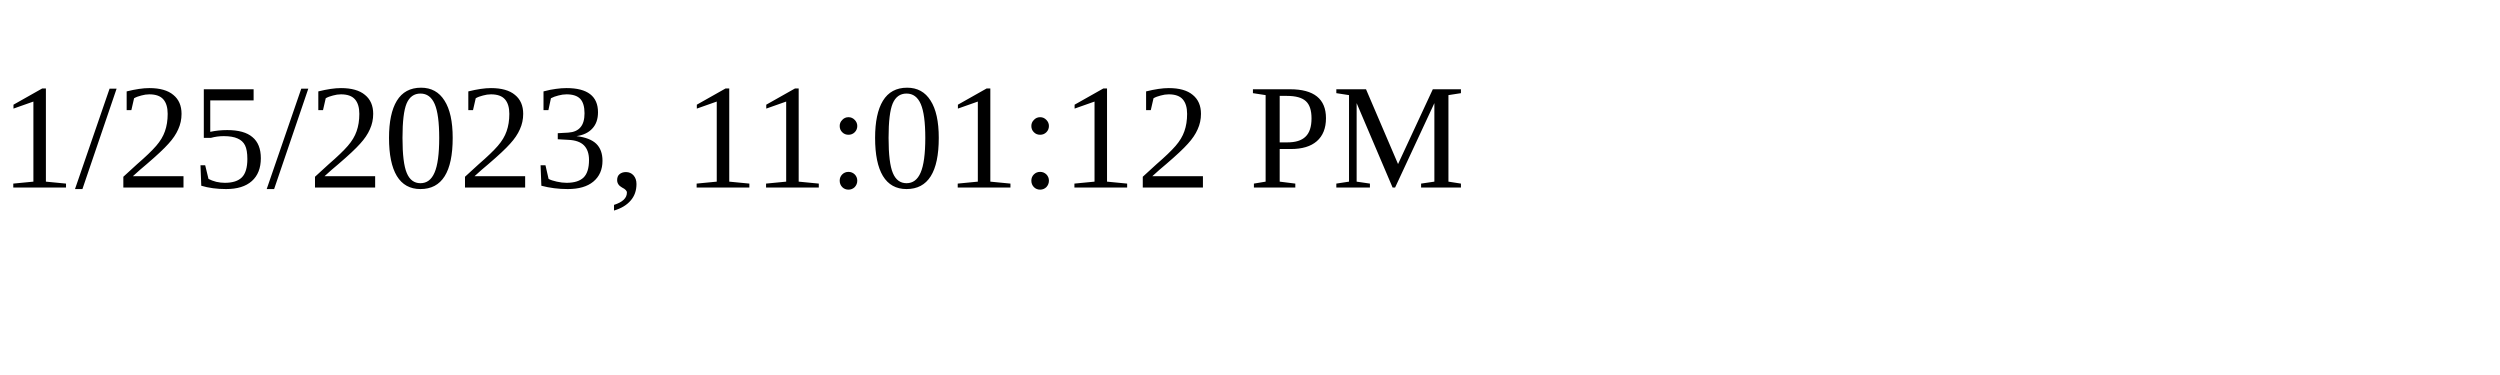
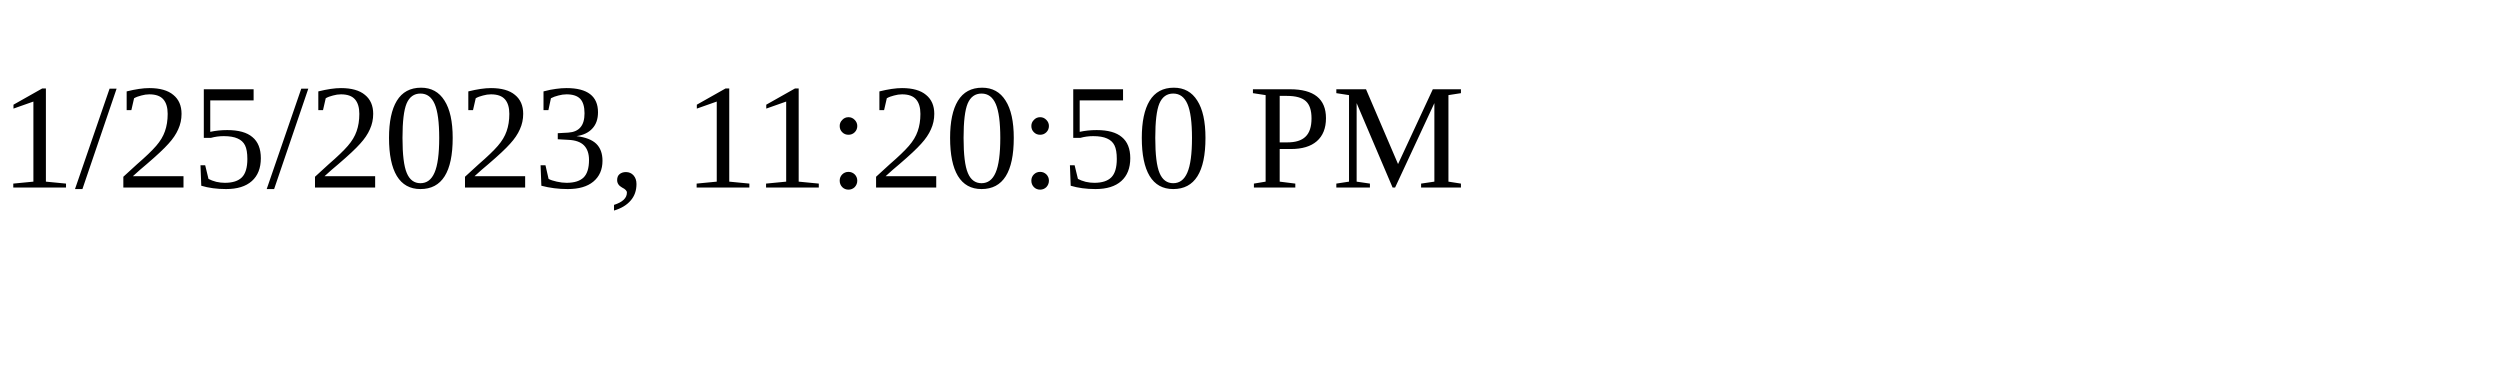
<svg xmlns="http://www.w3.org/2000/svg" height="30" width="200">
-   <text x="0" y="15">1/25/2023, 11:01:12 PM</text>
+   <text x="0" y="15">1/25/2023, 11:20:50 PM</text>
</svg>
